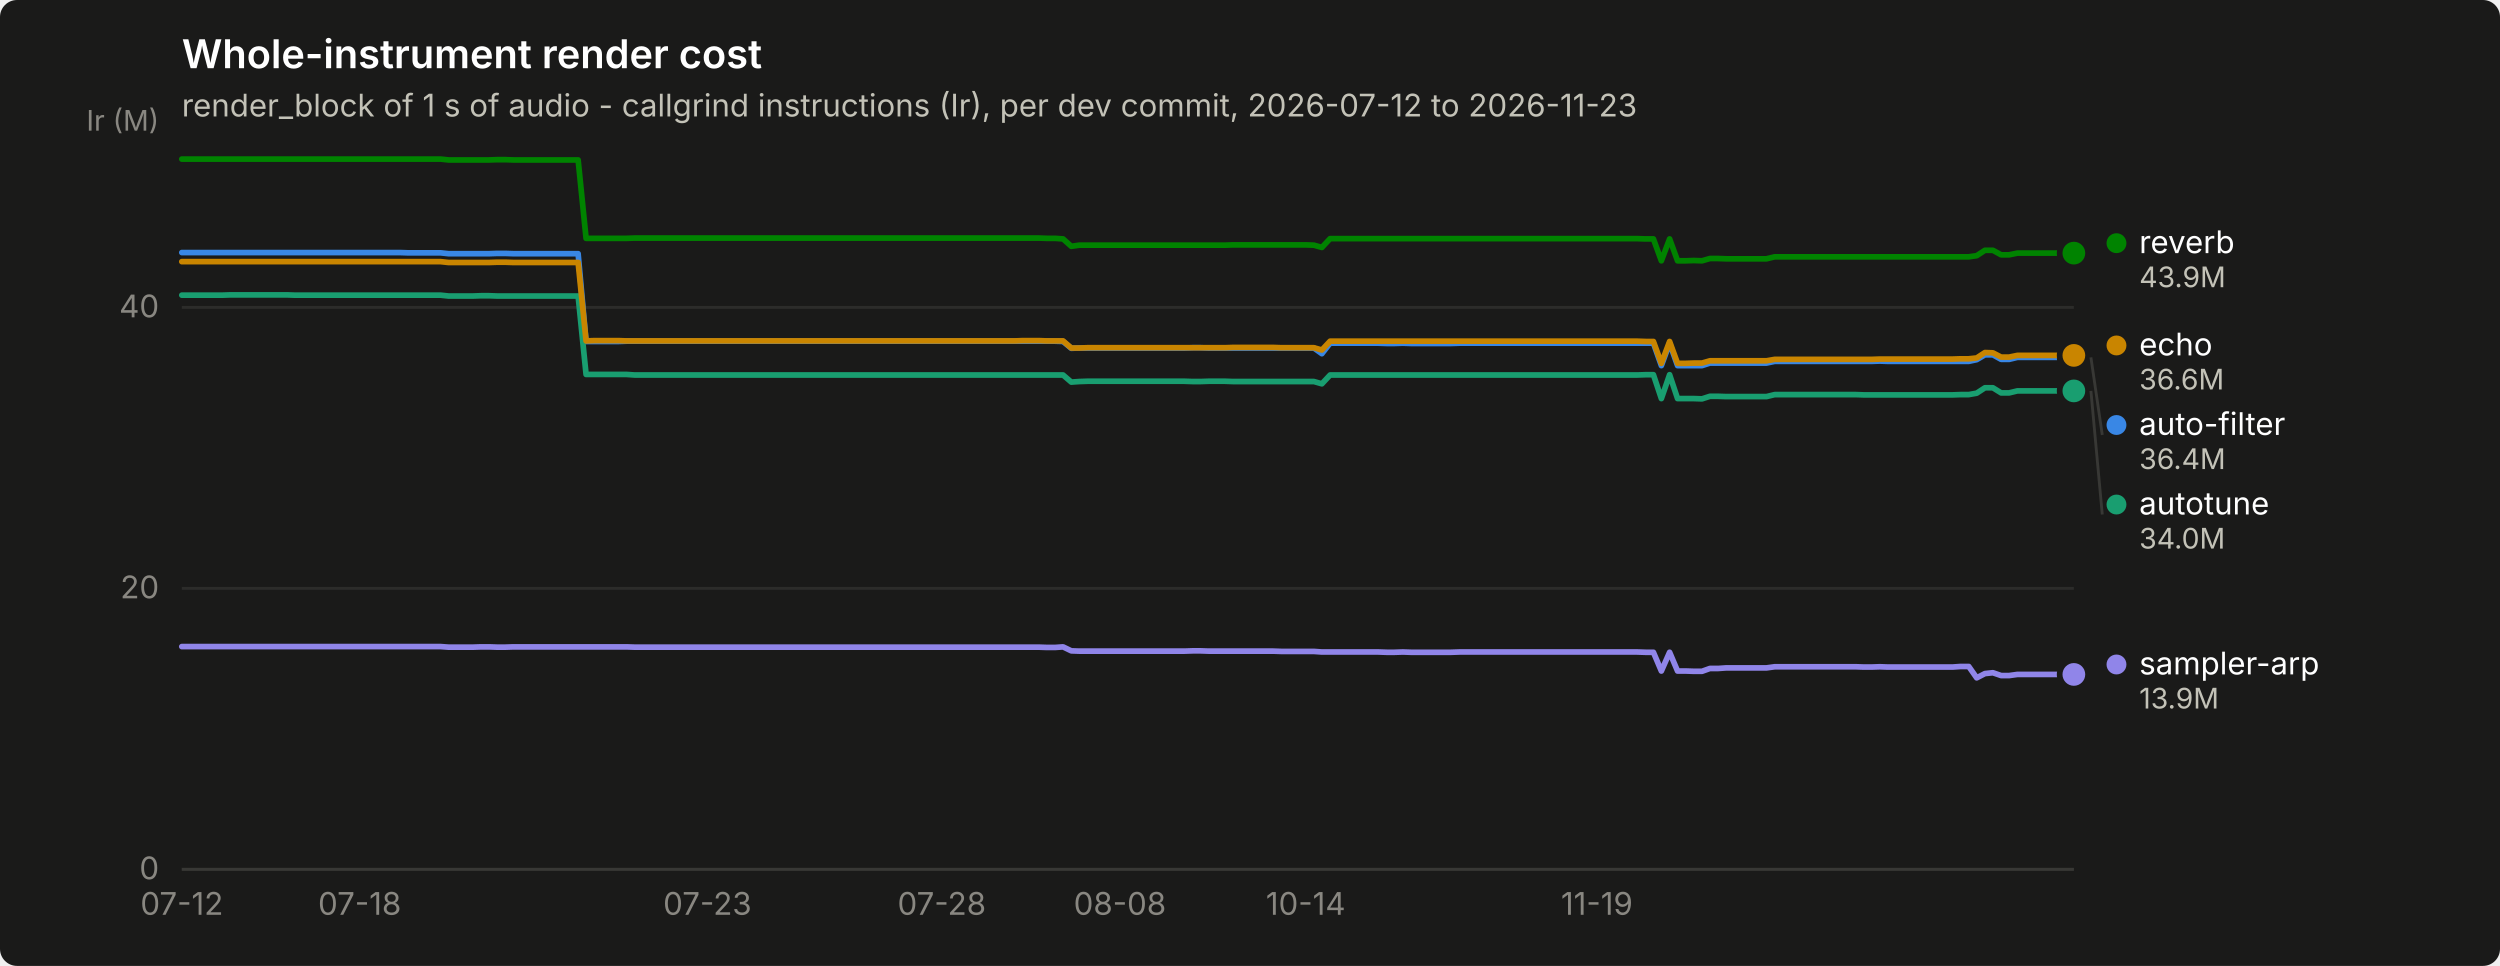
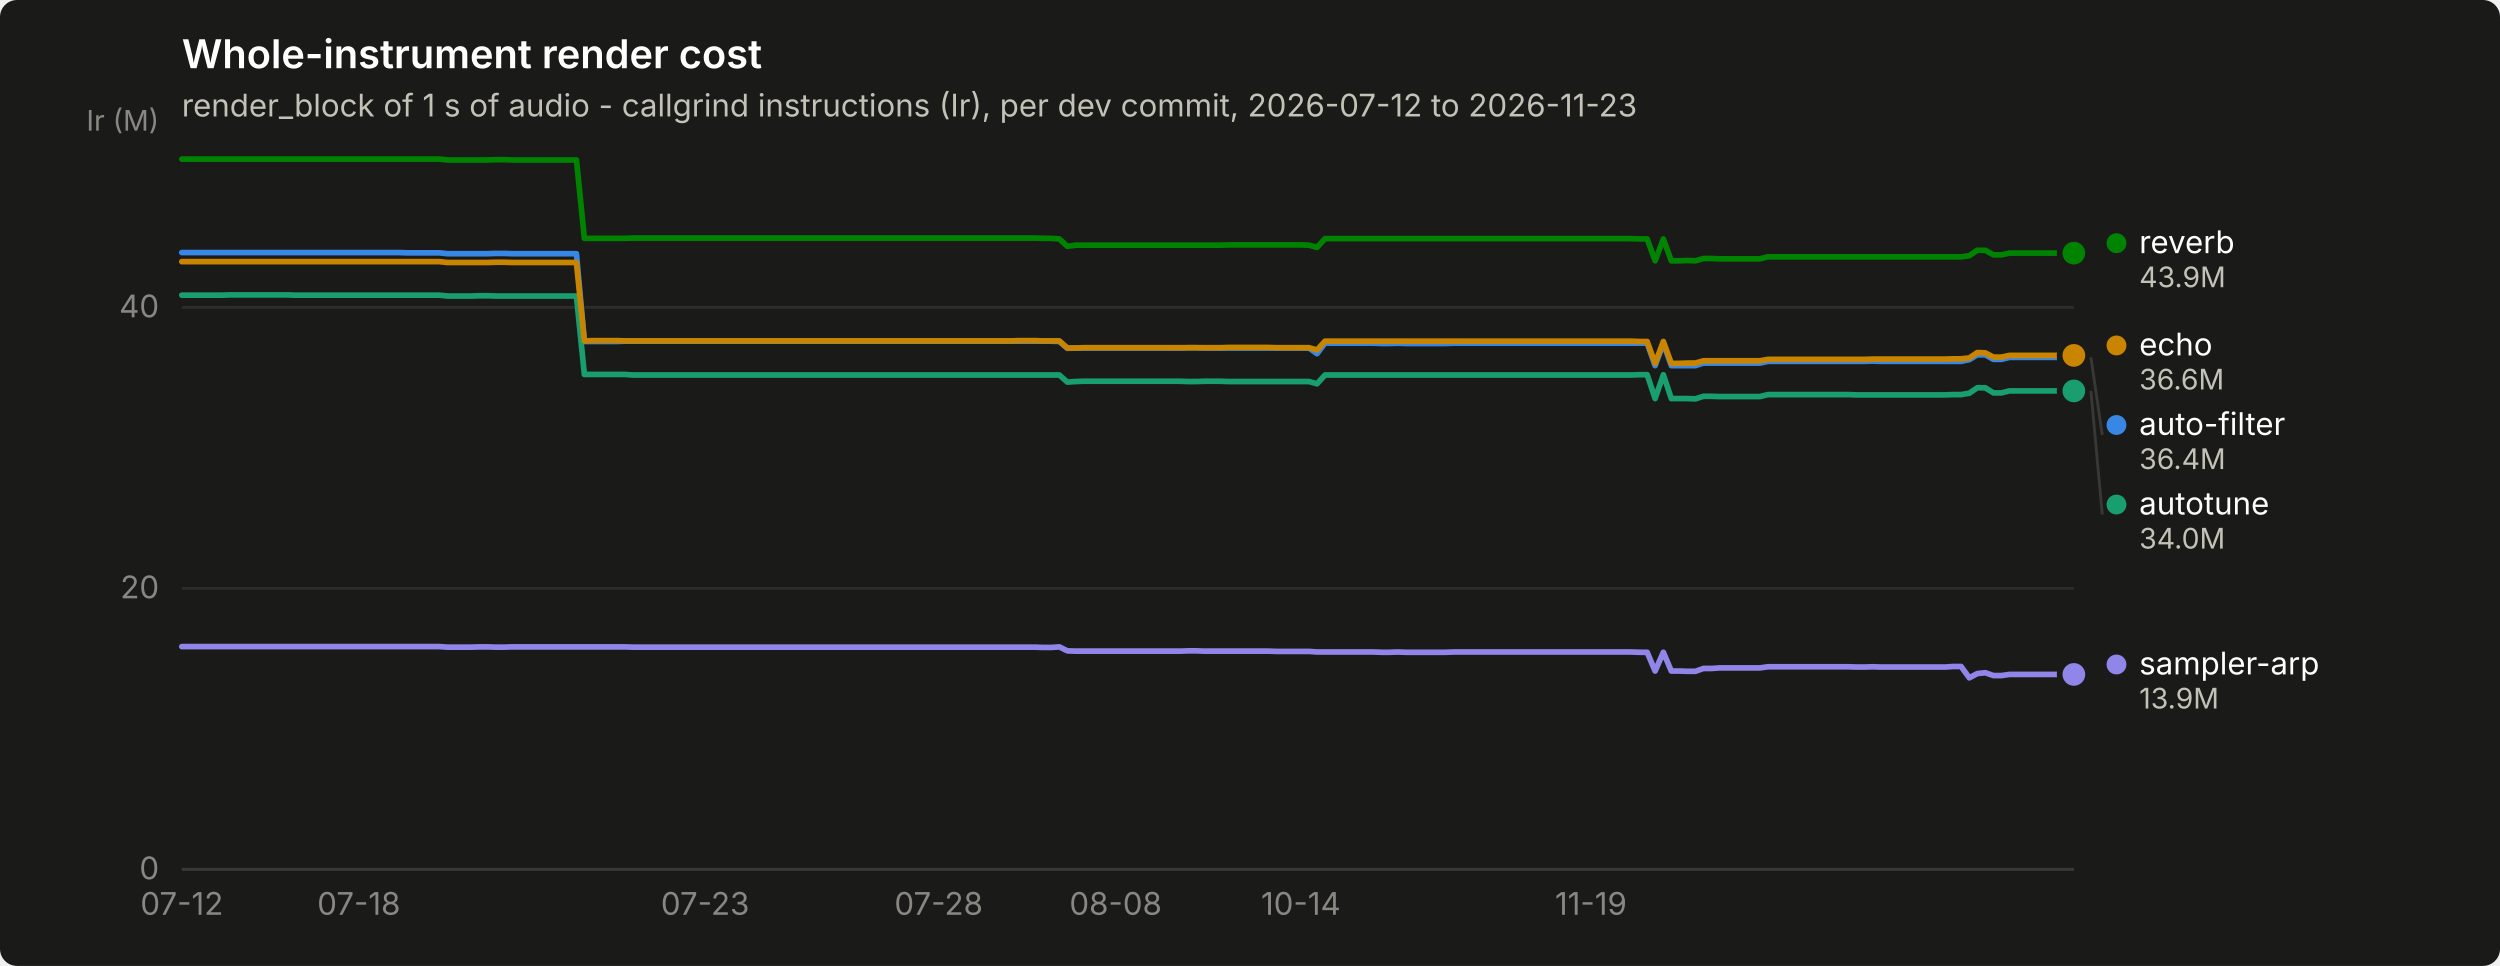
<svg xmlns="http://www.w3.org/2000/svg" width="880" height="340" viewBox="0 0 880 340" role="img" aria-label="Whole-instrument render cost">
  <rect width="880" height="340" rx="6" fill="#1a1a19" />
  <text x="64" y="24" font-family="system-ui, -apple-system, &quot;Segoe UI&quot;, sans-serif" font-size="14" font-weight="600" fill="#ffffff">Whole-instrument render cost</text>
  <text x="64" y="41" font-family="system-ui, -apple-system, &quot;Segoe UI&quot;, sans-serif" font-size="11" fill="#c3c2b7">render_block of 1 s of audio - callgrind instructions (Ir), per dev commit, 2026-07-12 to 2026-11-23</text>
  <line x1="64" y1="306.0" x2="730" y2="306.0" stroke="#2c2c2a" stroke-width="1" />
  <text x="56" y="309.5" text-anchor="end" font-family="system-ui, -apple-system, &quot;Segoe UI&quot;, sans-serif" font-size="11" style="font-variant-numeric: tabular-nums" fill="#898781">0</text>
  <line x1="64" y1="207.1" x2="730" y2="207.1" stroke="#2c2c2a" stroke-width="1" />
  <text x="56" y="210.6" text-anchor="end" font-family="system-ui, -apple-system, &quot;Segoe UI&quot;, sans-serif" font-size="11" style="font-variant-numeric: tabular-nums" fill="#898781">20</text>
  <line x1="64" y1="108.2" x2="730" y2="108.2" stroke="#2c2c2a" stroke-width="1" />
  <text x="56" y="111.7" text-anchor="end" font-family="system-ui, -apple-system, &quot;Segoe UI&quot;, sans-serif" font-size="11" style="font-variant-numeric: tabular-nums" fill="#898781">40</text>
  <text x="56" y="46" text-anchor="end" font-family="system-ui, -apple-system, &quot;Segoe UI&quot;, sans-serif" font-size="10" fill="#898781">Ir (M)</text>
  <line x1="64" y1="306" x2="730" y2="306" stroke="#383835" stroke-width="1" />
  <text x="64.0" y="322" text-anchor="middle" font-family="system-ui, -apple-system, &quot;Segoe UI&quot;, sans-serif" font-size="11" style="font-variant-numeric: tabular-nums" fill="#898781">07-12</text>
-   <text x="126.6" y="322" text-anchor="middle" font-family="system-ui, -apple-system, &quot;Segoe UI&quot;, sans-serif" font-size="11" style="font-variant-numeric: tabular-nums" fill="#898781">07-18</text>
-   <text x="249.0" y="322" text-anchor="middle" font-family="system-ui, -apple-system, &quot;Segoe UI&quot;, sans-serif" font-size="11" style="font-variant-numeric: tabular-nums" fill="#898781">07-23</text>
-   <text x="331.5" y="322" text-anchor="middle" font-family="system-ui, -apple-system, &quot;Segoe UI&quot;, sans-serif" font-size="11" style="font-variant-numeric: tabular-nums" fill="#898781">07-28</text>
-   <text x="394.2" y="322" text-anchor="middle" font-family="system-ui, -apple-system, &quot;Segoe UI&quot;, sans-serif" font-size="11" style="font-variant-numeric: tabular-nums" fill="#898781">08-08</text>
-   <text x="459.6" y="322" text-anchor="middle" font-family="system-ui, -apple-system, &quot;Segoe UI&quot;, sans-serif" font-size="11" style="font-variant-numeric: tabular-nums" fill="#898781">10-14</text>
-   <text x="562.1" y="322" text-anchor="middle" font-family="system-ui, -apple-system, &quot;Segoe UI&quot;, sans-serif" font-size="11" style="font-variant-numeric: tabular-nums" fill="#898781">11-19</text>
-   <path d="M64.0,88.9 L66.8,88.9 L69.7,88.9 L72.5,88.9 L75.4,88.9 L78.2,88.9 L81.1,88.9 L83.9,88.9 L86.8,88.9 L89.6,88.9 L92.5,88.9 L95.3,88.9 L98.2,88.9 L101.0,88.9 L103.8,88.9 L106.7,88.9 L109.5,88.9 L112.4,88.9 L115.2,88.9 L118.1,88.9 L120.9,88.9 L123.8,88.9 L126.6,88.9 L129.5,88.9 L132.3,88.9 L135.2,88.9 L138.0,88.9 L140.8,88.9 L143.7,89.0 L146.5,89.0 L149.4,89.0 L152.2,89.0 L155.1,89.0 L157.9,89.3 L160.8,89.3 L163.6,89.3 L166.5,89.3 L169.3,89.3 L172.2,89.3 L175.0,89.2 L177.8,89.2 L180.7,89.3 L183.5,89.3 L186.4,89.3 L189.2,89.3 L192.1,89.3 L194.9,89.3 L197.8,89.3 L200.6,89.3 L203.5,89.3 L206.3,120.2 L209.2,120.2 L212.0,120.2 L214.8,120.2 L217.7,120.2 L220.5,120.1 L223.4,120.1 L226.2,120.1 L229.1,120.1 L231.9,120.1 L234.8,120.1 L237.6,120.1 L240.5,120.1 L243.3,120.1 L246.2,120.1 L249.0,120.1 L251.8,120.1 L254.7,120.1 L257.5,120.1 L260.4,120.1 L263.2,120.1 L266.1,120.1 L268.9,120.1 L271.8,120.1 L274.6,120.1 L277.5,120.1 L280.3,120.1 L283.2,120.1 L286.0,120.1 L288.8,120.1 L291.7,120.1 L294.5,120.1 L297.4,120.1 L300.2,120.1 L303.1,120.1 L305.9,120.1 L308.8,120.1 L311.6,120.1 L314.5,120.1 L317.3,120.1 L320.2,120.1 L323.0,120.1 L325.8,120.1 L328.7,120.1 L331.5,120.1 L334.4,120.1 L337.2,120.1 L340.1,120.1 L342.9,120.1 L345.8,120.1 L348.6,120.1 L351.5,120.1 L354.3,120.1 L357.2,120.1 L360.0,120.1 L362.8,120.1 L365.7,120.1 L368.5,120.1 L371.4,120.1 L374.2,120.2 L377.1,122.6 L379.9,122.5 L382.8,122.5 L385.6,122.5 L388.5,122.5 L391.3,122.5 L394.2,122.5 L397.0,122.5 L399.8,122.5 L402.7,122.5 L405.5,122.5 L408.4,122.5 L411.2,122.5 L414.1,122.5 L416.9,122.5 L419.8,122.4 L422.6,122.4 L425.5,122.5 L428.3,122.5 L431.2,122.5 L434.0,122.5 L436.8,122.5 L439.7,122.5 L442.5,122.5 L445.4,122.5 L448.2,122.5 L451.1,122.5 L453.9,122.5 L456.8,122.5 L459.6,122.5 L462.5,122.5 L465.3,124.5 L468.2,120.8 L471.0,120.8 L473.8,120.8 L476.7,120.8 L479.5,120.8 L482.4,120.8 L485.2,120.8 L488.1,120.9 L490.9,120.9 L493.8,120.8 L496.6,120.9 L499.5,120.9 L502.3,120.9 L505.2,120.9 L508.0,120.9 L510.8,120.9 L513.7,120.8 L516.5,120.8 L519.4,120.8 L522.2,120.8 L525.1,120.8 L527.9,120.8 L530.8,120.8 L533.6,120.8 L536.5,120.8 L539.3,120.8 L542.2,120.8 L545.0,120.8 L547.8,120.8 L550.7,120.8 L553.5,120.8 L556.4,120.8 L559.2,120.8 L562.1,120.8 L564.9,120.8 L567.8,120.8 L570.6,120.8 L573.5,120.8 L576.3,120.8 L579.2,120.8 L582.0,120.8 L584.8,128.7 L587.7,120.8 L590.5,128.7 L593.4,128.7 L596.2,128.7 L599.1,128.7 L601.9,127.8 L604.8,127.8 L607.6,127.8 L610.5,127.8 L613.3,127.8 L616.2,127.8 L619.0,127.8 L621.8,127.8 L624.7,127.2 L627.5,127.2 L630.4,127.2 L633.2,127.2 L636.1,127.2 L638.9,127.2 L641.8,127.2 L644.6,127.2 L647.5,127.2 L650.3,127.2 L653.2,127.2 L656.0,127.2 L658.8,127.2 L661.7,127.1 L664.5,127.2 L667.4,127.2 L670.2,127.2 L673.1,127.2 L675.9,127.2 L678.8,127.2 L681.6,127.2 L684.5,127.2 L687.3,127.2 L690.2,127.2 L693.0,127.2 L695.8,126.6 L698.7,124.9 L701.5,124.9 L704.4,126.5 L707.2,126.5 L710.1,125.8 L712.9,125.8 L715.8,125.8 L718.6,125.8 L721.5,125.8 L724.3,125.8 L727.2,125.8 L730.0,125.8" fill="none" stroke="#3987e5" stroke-width="2" stroke-linejoin="round" stroke-linecap="round" />
+   <text x="126.3" y="322" text-anchor="middle" font-family="system-ui, -apple-system, &quot;Segoe UI&quot;, sans-serif" font-size="11" style="font-variant-numeric: tabular-nums" fill="#898781">07-18</text>
+   <text x="248.2" y="322" text-anchor="middle" font-family="system-ui, -apple-system, &quot;Segoe UI&quot;, sans-serif" font-size="11" style="font-variant-numeric: tabular-nums" fill="#898781">07-23</text>
+   <text x="330.4" y="322" text-anchor="middle" font-family="system-ui, -apple-system, &quot;Segoe UI&quot;, sans-serif" font-size="11" style="font-variant-numeric: tabular-nums" fill="#898781">07-28</text>
+   <text x="392.7" y="322" text-anchor="middle" font-family="system-ui, -apple-system, &quot;Segoe UI&quot;, sans-serif" font-size="11" style="font-variant-numeric: tabular-nums" fill="#898781">08-08</text>
+   <text x="457.9" y="322" text-anchor="middle" font-family="system-ui, -apple-system, &quot;Segoe UI&quot;, sans-serif" font-size="11" style="font-variant-numeric: tabular-nums" fill="#898781">10-14</text>
+   <text x="560.0" y="322" text-anchor="middle" font-family="system-ui, -apple-system, &quot;Segoe UI&quot;, sans-serif" font-size="11" style="font-variant-numeric: tabular-nums" fill="#898781">11-19</text>
+   <path d="M64.0,88.9 L66.8,88.9 L69.7,88.9 L72.5,88.9 L75.3,88.9 L78.2,88.9 L81.0,88.9 L83.8,88.9 L86.7,88.9 L89.5,88.9 L92.3,88.9 L95.2,88.9 L98.0,88.9 L100.8,88.9 L103.7,88.9 L106.5,88.9 L109.3,88.9 L112.2,88.9 L115.0,88.9 L117.8,88.9 L120.7,88.9 L123.5,88.9 L126.3,88.9 L129.2,88.9 L132.0,88.9 L134.9,88.9 L137.7,88.9 L140.5,88.9 L143.4,89.0 L146.2,89.0 L149.0,89.0 L151.9,89.0 L154.7,89.0 L157.5,89.3 L160.4,89.3 L163.2,89.3 L166.0,89.3 L168.9,89.3 L171.7,89.3 L174.5,89.2 L177.4,89.2 L180.2,89.3 L183.0,89.3 L185.9,89.3 L188.7,89.3 L191.5,89.3 L194.4,89.3 L197.2,89.3 L200.0,89.3 L202.9,89.3 L205.7,120.2 L208.5,120.2 L211.4,120.2 L214.2,120.2 L217.0,120.2 L219.9,120.1 L222.7,120.1 L225.5,120.1 L228.4,120.1 L231.2,120.1 L234.0,120.1 L236.9,120.1 L239.7,120.1 L242.5,120.1 L245.4,120.1 L248.2,120.1 L251.0,120.1 L253.9,120.1 L256.7,120.1 L259.5,120.1 L262.4,120.1 L265.2,120.1 L268.1,120.1 L270.9,120.1 L273.7,120.1 L276.6,120.1 L279.4,120.1 L282.2,120.1 L285.1,120.1 L287.9,120.1 L290.7,120.1 L293.6,120.1 L296.4,120.1 L299.2,120.1 L302.1,120.1 L304.9,120.1 L307.7,120.1 L310.6,120.1 L313.4,120.1 L316.2,120.1 L319.1,120.1 L321.9,120.1 L324.7,120.1 L327.6,120.1 L330.4,120.1 L333.2,120.1 L336.1,120.1 L338.9,120.1 L341.7,120.1 L344.6,120.1 L347.4,120.1 L350.2,120.1 L353.1,120.1 L355.9,120.1 L358.7,120.1 L361.6,120.1 L364.4,120.1 L367.2,120.1 L370.1,120.1 L372.9,120.2 L375.7,122.6 L378.6,122.5 L381.4,122.5 L384.2,122.5 L387.1,122.5 L389.9,122.5 L392.7,122.5 L395.6,122.5 L398.4,122.5 L401.3,122.5 L404.1,122.5 L406.9,122.5 L409.8,122.5 L412.6,122.5 L415.4,122.5 L418.3,122.4 L421.1,122.4 L423.9,122.5 L426.8,122.5 L429.6,122.5 L432.4,122.5 L435.3,122.5 L438.1,122.5 L440.9,122.5 L443.8,122.5 L446.6,122.5 L449.4,122.5 L452.3,122.5 L455.1,122.5 L457.9,122.5 L460.8,122.5 L463.6,124.5 L466.4,120.8 L469.3,120.8 L472.1,120.8 L474.9,120.8 L477.8,120.8 L480.6,120.8 L483.4,120.8 L486.3,120.9 L489.1,120.9 L491.9,120.8 L494.8,120.9 L497.6,120.9 L500.4,120.9 L503.3,120.9 L506.1,120.9 L508.9,120.9 L511.8,120.8 L514.6,120.8 L517.4,120.8 L520.3,120.8 L523.1,120.8 L525.9,120.8 L528.8,120.8 L531.6,120.8 L534.5,120.8 L537.3,120.8 L540.1,120.8 L543.0,120.8 L545.8,120.8 L548.6,120.8 L551.5,120.8 L554.3,120.8 L557.1,120.8 L560.0,120.8 L562.8,120.8 L565.6,120.8 L568.5,120.8 L571.3,120.8 L574.1,120.8 L577.0,120.8 L579.8,120.8 L582.6,128.7 L585.5,120.8 L588.3,128.7 L591.1,128.7 L594.0,128.7 L596.8,128.7 L599.6,127.8 L602.5,127.8 L605.3,127.8 L608.1,127.8 L611.0,127.8 L613.8,127.8 L616.6,127.8 L619.5,127.8 L622.3,127.2 L625.1,127.2 L628.0,127.2 L630.8,127.2 L633.6,127.2 L636.5,127.2 L639.3,127.2 L642.1,127.2 L645.0,127.2 L647.8,127.2 L650.6,127.2 L653.5,127.2 L656.3,127.2 L659.1,127.1 L662.0,127.2 L664.8,127.2 L667.7,127.2 L670.5,127.2 L673.3,127.2 L676.2,127.2 L679.0,127.2 L681.8,127.2 L684.7,127.2 L687.5,127.2 L690.3,127.2 L693.2,126.6 L696.0,124.9 L698.8,124.9 L701.7,126.5 L704.5,126.5 L707.3,125.8 L710.2,125.8 L713.0,125.8 L715.8,125.8 L718.7,125.8 L721.5,125.8 L724.3,125.8 L727.2,125.8 L730.0,125.8" fill="none" stroke="#3987e5" stroke-width="2" stroke-linejoin="round" stroke-linecap="round" />
  <circle cx="730.0" cy="125.8" r="6" fill="#1a1a19" />
  <circle cx="730.0" cy="125.8" r="4" fill="#3987e5" />
-   <path d="M64.0,103.9 L66.8,103.9 L69.7,103.9 L72.5,103.9 L75.4,103.9 L78.2,103.9 L81.1,103.8 L83.9,103.8 L86.8,103.8 L89.6,103.8 L92.5,103.8 L95.3,103.8 L98.2,103.8 L101.0,103.8 L103.8,103.9 L106.7,103.9 L109.5,103.9 L112.4,103.9 L115.2,103.9 L118.1,103.9 L120.9,103.9 L123.8,103.9 L126.6,103.9 L129.5,103.9 L132.3,103.9 L135.2,103.9 L138.0,103.9 L140.8,103.9 L143.7,103.9 L146.5,103.9 L149.4,103.9 L152.2,103.9 L155.1,103.9 L157.9,104.2 L160.8,104.2 L163.6,104.2 L166.5,104.2 L169.3,104.1 L172.2,104.1 L175.0,104.2 L177.8,104.2 L180.7,104.2 L183.5,104.2 L186.4,104.2 L189.2,104.2 L192.1,104.2 L194.9,104.2 L197.8,104.2 L200.6,104.2 L203.5,104.2 L206.3,131.8 L209.2,131.8 L212.0,131.8 L214.8,131.8 L217.7,131.8 L220.5,131.8 L223.4,132.0 L226.2,132.0 L229.1,132.0 L231.9,132.0 L234.8,132.0 L237.6,132.0 L240.5,132.0 L243.3,132.0 L246.2,132.0 L249.0,132.0 L251.8,132.0 L254.7,132.0 L257.5,132.0 L260.4,132.0 L263.2,132.0 L266.1,132.0 L268.9,132.0 L271.8,132.0 L274.6,132.0 L277.5,132.0 L280.3,132.0 L283.2,132.0 L286.0,132.0 L288.8,132.0 L291.7,132.0 L294.5,132.0 L297.4,132.0 L300.2,132.0 L303.1,132.0 L305.9,132.0 L308.8,132.0 L311.6,132.0 L314.5,132.0 L317.3,132.0 L320.2,132.0 L323.0,132.0 L325.8,132.0 L328.7,132.0 L331.5,132.0 L334.4,132.0 L337.2,132.0 L340.1,132.0 L342.9,132.0 L345.8,132.0 L348.6,132.0 L351.5,132.0 L354.3,132.0 L357.2,132.0 L360.0,132.0 L362.8,132.0 L365.7,132.0 L368.5,132.0 L371.4,132.0 L374.2,132.0 L377.1,134.5 L379.9,134.3 L382.8,134.2 L385.6,134.2 L388.5,134.2 L391.3,134.2 L394.2,134.2 L397.0,134.2 L399.8,134.2 L402.7,134.2 L405.5,134.2 L408.4,134.2 L411.2,134.2 L414.1,134.2 L416.9,134.2 L419.8,134.3 L422.6,134.3 L425.5,134.2 L428.3,134.2 L431.2,134.2 L434.0,134.3 L436.8,134.3 L439.7,134.3 L442.5,134.3 L445.4,134.3 L448.2,134.3 L451.1,134.3 L453.9,134.3 L456.8,134.3 L459.6,134.3 L462.5,134.3 L465.3,135.1 L468.2,132.0 L471.0,132.0 L473.8,132.0 L476.7,132.0 L479.5,132.0 L482.4,132.0 L485.2,132.0 L488.1,132.0 L490.9,132.0 L493.8,132.0 L496.6,132.0 L499.5,132.0 L502.3,132.0 L505.2,132.0 L508.0,132.0 L510.8,132.0 L513.7,132.0 L516.5,132.0 L519.4,132.0 L522.2,132.0 L525.1,132.0 L527.9,132.0 L530.8,132.0 L533.6,132.0 L536.5,132.0 L539.3,132.0 L542.2,132.0 L545.0,132.0 L547.8,132.0 L550.7,132.0 L553.5,132.0 L556.4,132.0 L559.2,132.0 L562.1,132.0 L564.9,132.0 L567.8,132.0 L570.6,132.0 L573.5,132.0 L576.3,132.0 L579.2,131.9 L582.0,131.9 L584.8,140.3 L587.7,131.9 L590.5,140.3 L593.4,140.3 L596.2,140.3 L599.1,140.4 L601.9,139.5 L604.8,139.5 L607.6,139.6 L610.5,139.6 L613.3,139.6 L616.2,139.6 L619.0,139.6 L621.8,139.6 L624.7,138.9 L627.5,138.9 L630.4,138.9 L633.2,138.9 L636.1,138.9 L638.9,138.9 L641.8,138.9 L644.6,138.9 L647.5,138.9 L650.3,138.9 L653.2,138.9 L656.0,139.0 L658.8,139.0 L661.7,139.0 L664.5,139.0 L667.4,139.0 L670.2,139.0 L673.1,139.0 L675.9,139.0 L678.8,139.0 L681.6,139.0 L684.5,139.0 L687.3,139.0 L690.2,138.9 L693.0,138.9 L695.8,138.4 L698.7,136.5 L701.5,136.5 L704.4,138.3 L707.2,138.3 L710.1,137.6 L712.9,137.6 L715.8,137.6 L718.6,137.6 L721.5,137.6 L724.3,137.6 L727.2,137.6 L730.0,137.6" fill="none" stroke="#199e70" stroke-width="2" stroke-linejoin="round" stroke-linecap="round" />
+   <path d="M64.0,103.9 L66.8,103.9 L69.7,103.9 L72.5,103.9 L75.3,103.9 L78.2,103.9 L81.0,103.8 L83.8,103.8 L86.7,103.8 L89.5,103.8 L92.3,103.8 L95.2,103.8 L98.0,103.8 L100.8,103.8 L103.7,103.9 L106.5,103.9 L109.3,103.9 L112.2,103.9 L115.0,103.9 L117.8,103.9 L120.7,103.9 L123.5,103.9 L126.3,103.9 L129.2,103.9 L132.0,103.9 L134.9,103.9 L137.7,103.9 L140.5,103.9 L143.4,103.9 L146.2,103.9 L149.0,103.9 L151.9,103.9 L154.7,103.9 L157.5,104.2 L160.4,104.2 L163.2,104.2 L166.0,104.2 L168.9,104.1 L171.7,104.1 L174.5,104.2 L177.4,104.2 L180.2,104.2 L183.0,104.2 L185.9,104.2 L188.7,104.2 L191.5,104.2 L194.4,104.2 L197.2,104.2 L200.0,104.2 L202.9,104.2 L205.7,131.8 L208.5,131.8 L211.4,131.8 L214.2,131.8 L217.0,131.8 L219.9,131.8 L222.7,132.0 L225.5,132.0 L228.4,132.0 L231.2,132.0 L234.0,132.0 L236.9,132.0 L239.7,132.0 L242.5,132.0 L245.4,132.0 L248.2,132.0 L251.0,132.0 L253.9,132.0 L256.7,132.0 L259.5,132.0 L262.4,132.0 L265.2,132.0 L268.1,132.0 L270.9,132.0 L273.7,132.0 L276.6,132.0 L279.4,132.0 L282.2,132.0 L285.1,132.0 L287.9,132.0 L290.7,132.0 L293.6,132.0 L296.4,132.0 L299.2,132.0 L302.1,132.0 L304.9,132.0 L307.7,132.0 L310.6,132.0 L313.4,132.0 L316.2,132.0 L319.1,132.0 L321.9,132.0 L324.7,132.0 L327.6,132.0 L330.4,132.0 L333.2,132.0 L336.1,132.0 L338.9,132.0 L341.7,132.0 L344.6,132.0 L347.4,132.0 L350.2,132.0 L353.1,132.0 L355.9,132.0 L358.7,132.0 L361.6,132.0 L364.4,132.0 L367.2,132.0 L370.1,132.0 L372.9,132.0 L375.7,134.5 L378.6,134.3 L381.4,134.2 L384.2,134.2 L387.1,134.2 L389.9,134.2 L392.7,134.2 L395.6,134.2 L398.4,134.2 L401.3,134.2 L404.1,134.2 L406.9,134.2 L409.8,134.2 L412.6,134.2 L415.4,134.2 L418.3,134.3 L421.1,134.3 L423.9,134.2 L426.8,134.2 L429.6,134.2 L432.4,134.3 L435.3,134.3 L438.1,134.3 L440.9,134.3 L443.8,134.3 L446.6,134.3 L449.4,134.3 L452.3,134.3 L455.1,134.3 L457.9,134.3 L460.8,134.3 L463.6,135.1 L466.4,132.0 L469.3,132.0 L472.1,132.0 L474.9,132.0 L477.8,132.0 L480.6,132.0 L483.4,132.0 L486.3,132.0 L489.1,132.0 L491.9,132.0 L494.8,132.0 L497.6,132.0 L500.4,132.0 L503.3,132.0 L506.1,132.0 L508.9,132.0 L511.8,132.0 L514.6,132.0 L517.4,132.0 L520.3,132.0 L523.1,132.0 L525.9,132.0 L528.8,132.0 L531.6,132.0 L534.5,132.0 L537.3,132.0 L540.1,132.0 L543.0,132.0 L545.8,132.0 L548.6,132.0 L551.5,132.0 L554.3,132.0 L557.1,132.0 L560.0,132.0 L562.8,132.0 L565.6,132.0 L568.5,132.0 L571.3,132.0 L574.1,132.0 L577.0,131.9 L579.8,131.9 L582.6,140.3 L585.5,131.9 L588.3,140.3 L591.1,140.3 L594.0,140.3 L596.8,140.4 L599.6,139.5 L602.5,139.5 L605.3,139.6 L608.1,139.6 L611.0,139.6 L613.8,139.6 L616.6,139.6 L619.5,139.6 L622.3,138.9 L625.1,138.9 L628.0,138.9 L630.8,138.9 L633.6,138.9 L636.5,138.9 L639.3,138.9 L642.1,138.9 L645.0,138.9 L647.8,138.9 L650.6,138.9 L653.5,139.0 L656.3,139.0 L659.1,139.0 L662.0,139.0 L664.8,139.0 L667.7,139.0 L670.5,139.0 L673.3,139.0 L676.2,139.0 L679.0,139.0 L681.8,139.0 L684.7,139.0 L687.5,138.9 L690.3,138.9 L693.2,138.4 L696.0,136.5 L698.8,136.5 L701.7,138.3 L704.5,138.3 L707.3,137.6 L710.2,137.6 L713.0,137.6 L715.8,137.6 L718.7,137.6 L721.5,137.6 L724.3,137.6 L727.2,137.6 L730.0,137.6" fill="none" stroke="#199e70" stroke-width="2" stroke-linejoin="round" stroke-linecap="round" />
  <circle cx="730.0" cy="137.6" r="6" fill="#1a1a19" />
  <circle cx="730.0" cy="137.6" r="4" fill="#199e70" />
-   <path d="M64.0,92.1 L66.8,92.1 L69.7,92.1 L72.5,92.1 L75.4,92.1 L78.2,92.1 L81.1,92.1 L83.9,92.1 L86.8,92.1 L89.6,92.1 L92.5,92.1 L95.3,92.1 L98.2,92.1 L101.0,92.1 L103.8,92.1 L106.7,92.1 L109.5,92.1 L112.4,92.1 L115.2,92.1 L118.1,92.1 L120.9,92.1 L123.8,92.1 L126.6,92.1 L129.5,92.1 L132.3,92.1 L135.2,92.1 L138.0,92.1 L140.8,92.1 L143.7,92.1 L146.5,92.1 L149.4,92.1 L152.2,92.1 L155.1,92.1 L157.9,92.4 L160.8,92.4 L163.6,92.4 L166.5,92.4 L169.3,92.4 L172.2,92.4 L175.0,92.3 L177.8,92.3 L180.7,92.4 L183.5,92.4 L186.4,92.4 L189.2,92.4 L192.1,92.4 L194.9,92.4 L197.8,92.4 L200.6,92.4 L203.5,92.4 L206.3,120.0 L209.2,119.9 L212.0,119.9 L214.8,119.9 L217.7,119.9 L220.5,120.0 L223.4,120.0 L226.2,120.0 L229.1,120.0 L231.9,120.0 L234.8,120.0 L237.6,120.0 L240.5,120.0 L243.3,120.0 L246.2,120.0 L249.0,120.0 L251.8,120.0 L254.7,120.0 L257.5,120.0 L260.4,120.0 L263.2,120.0 L266.1,120.0 L268.9,120.0 L271.8,120.0 L274.6,120.0 L277.5,120.0 L280.3,120.0 L283.2,120.0 L286.0,120.0 L288.8,120.0 L291.7,120.0 L294.5,120.0 L297.4,120.0 L300.2,120.0 L303.1,120.0 L305.9,120.0 L308.8,120.0 L311.6,120.0 L314.5,120.0 L317.3,120.0 L320.2,120.0 L323.0,120.0 L325.8,120.0 L328.7,120.0 L331.5,120.0 L334.4,120.0 L337.2,120.0 L340.1,120.0 L342.9,120.0 L345.8,120.0 L348.6,120.0 L351.5,120.0 L354.3,120.0 L357.2,120.0 L360.0,119.9 L362.8,119.9 L365.7,119.9 L368.5,120.0 L371.4,120.0 L374.2,120.0 L377.1,122.5 L379.9,122.5 L382.8,122.4 L385.6,122.4 L388.5,122.4 L391.3,122.4 L394.2,122.4 L397.0,122.4 L399.8,122.4 L402.7,122.4 L405.5,122.4 L408.4,122.4 L411.2,122.4 L414.1,122.4 L416.9,122.4 L419.8,122.4 L422.6,122.4 L425.5,122.4 L428.3,122.4 L431.2,122.4 L434.0,122.3 L436.8,122.3 L439.7,122.3 L442.5,122.3 L445.4,122.3 L448.2,122.3 L451.1,122.4 L453.9,122.4 L456.8,122.4 L459.6,122.4 L462.5,122.4 L465.3,123.2 L468.2,120.1 L471.0,120.1 L473.8,120.1 L476.7,120.1 L479.5,120.1 L482.4,120.1 L485.2,120.1 L488.1,120.1 L490.9,120.1 L493.8,120.1 L496.6,120.1 L499.5,120.1 L502.3,120.1 L505.2,120.1 L508.0,120.1 L510.8,120.1 L513.7,120.1 L516.5,120.1 L519.4,120.1 L522.2,120.1 L525.1,120.1 L527.9,120.1 L530.8,120.1 L533.6,120.1 L536.5,120.1 L539.3,120.1 L542.2,120.1 L545.0,120.1 L547.8,120.1 L550.7,120.1 L553.5,120.1 L556.4,120.1 L559.2,120.1 L562.1,120.1 L564.9,120.1 L567.8,120.1 L570.6,120.1 L573.5,120.1 L576.3,120.1 L579.2,120.2 L582.0,120.2 L584.8,127.9 L587.7,120.2 L590.5,127.9 L593.4,127.9 L596.2,127.8 L599.1,127.8 L601.9,127.0 L604.8,127.0 L607.6,127.0 L610.5,127.0 L613.3,127.0 L616.2,127.0 L619.0,127.0 L621.8,127.0 L624.7,126.5 L627.5,126.5 L630.4,126.5 L633.2,126.5 L636.1,126.5 L638.9,126.5 L641.8,126.5 L644.6,126.5 L647.5,126.5 L650.3,126.5 L653.2,126.5 L656.0,126.5 L658.8,126.5 L661.7,126.4 L664.5,126.4 L667.4,126.4 L670.2,126.4 L673.1,126.4 L675.9,126.4 L678.8,126.4 L681.6,126.4 L684.5,126.4 L687.3,126.4 L690.2,126.3 L693.0,126.3 L695.8,126.0 L698.7,124.1 L701.5,124.2 L704.4,125.7 L707.2,125.7 L710.1,125.1 L712.9,125.1 L715.8,125.1 L718.6,125.1 L721.5,125.1 L724.3,125.1 L727.2,125.1 L730.0,125.1" fill="none" stroke="#c98500" stroke-width="2" stroke-linejoin="round" stroke-linecap="round" />
+   <path d="M64.0,92.1 L66.8,92.1 L69.7,92.1 L72.5,92.1 L75.3,92.1 L78.2,92.1 L81.0,92.1 L83.8,92.1 L86.7,92.1 L89.5,92.1 L92.3,92.1 L95.2,92.1 L98.0,92.1 L100.8,92.1 L103.7,92.1 L106.5,92.1 L109.3,92.1 L112.2,92.1 L115.0,92.1 L117.8,92.1 L120.7,92.1 L123.5,92.1 L126.3,92.1 L129.2,92.1 L132.0,92.1 L134.9,92.1 L137.7,92.1 L140.5,92.1 L143.4,92.1 L146.2,92.1 L149.0,92.1 L151.9,92.1 L154.7,92.1 L157.5,92.4 L160.4,92.4 L163.2,92.4 L166.0,92.4 L168.9,92.4 L171.7,92.4 L174.5,92.3 L177.4,92.3 L180.2,92.4 L183.0,92.4 L185.9,92.4 L188.7,92.4 L191.5,92.4 L194.4,92.4 L197.2,92.4 L200.0,92.4 L202.9,92.4 L205.7,120.0 L208.5,119.9 L211.4,119.9 L214.2,119.9 L217.0,119.9 L219.9,120.0 L222.7,120.0 L225.5,120.0 L228.4,120.0 L231.2,120.0 L234.0,120.0 L236.9,120.0 L239.7,120.0 L242.5,120.0 L245.4,120.0 L248.2,120.0 L251.0,120.0 L253.9,120.0 L256.7,120.0 L259.5,120.0 L262.4,120.0 L265.2,120.0 L268.1,120.0 L270.9,120.0 L273.7,120.0 L276.6,120.0 L279.4,120.0 L282.2,120.0 L285.1,120.0 L287.9,120.0 L290.7,120.0 L293.6,120.0 L296.4,120.0 L299.2,120.0 L302.1,120.0 L304.9,120.0 L307.7,120.0 L310.6,120.0 L313.4,120.0 L316.2,120.0 L319.1,120.0 L321.9,120.0 L324.7,120.0 L327.6,120.0 L330.4,120.0 L333.2,120.0 L336.1,120.0 L338.9,120.0 L341.7,120.0 L344.6,120.0 L347.4,120.0 L350.2,120.0 L353.1,120.0 L355.9,120.0 L358.7,119.9 L361.6,119.9 L364.4,119.9 L367.2,120.0 L370.1,120.0 L372.9,120.0 L375.7,122.5 L378.6,122.5 L381.4,122.4 L384.2,122.4 L387.1,122.4 L389.9,122.4 L392.7,122.4 L395.6,122.4 L398.4,122.4 L401.3,122.4 L404.1,122.4 L406.9,122.4 L409.8,122.4 L412.6,122.4 L415.4,122.4 L418.3,122.4 L421.1,122.4 L423.9,122.4 L426.8,122.4 L429.6,122.4 L432.4,122.3 L435.3,122.3 L438.1,122.3 L440.9,122.3 L443.8,122.3 L446.6,122.3 L449.4,122.4 L452.3,122.4 L455.1,122.4 L457.9,122.4 L460.8,122.4 L463.6,123.2 L466.4,120.1 L469.3,120.1 L472.1,120.1 L474.9,120.1 L477.8,120.1 L480.6,120.1 L483.4,120.1 L486.3,120.1 L489.1,120.1 L491.9,120.1 L494.8,120.1 L497.6,120.1 L500.4,120.1 L503.3,120.1 L506.1,120.1 L508.9,120.1 L511.8,120.1 L514.6,120.1 L517.4,120.1 L520.3,120.1 L523.1,120.1 L525.9,120.1 L528.8,120.1 L531.6,120.1 L534.5,120.1 L537.3,120.1 L540.1,120.1 L543.0,120.1 L545.8,120.1 L548.6,120.1 L551.5,120.1 L554.3,120.1 L557.1,120.1 L560.0,120.1 L562.8,120.1 L565.6,120.1 L568.5,120.1 L571.3,120.1 L574.1,120.1 L577.0,120.2 L579.8,120.2 L582.6,127.9 L585.5,120.2 L588.3,127.9 L591.1,127.9 L594.0,127.8 L596.8,127.8 L599.6,127.0 L602.5,127.0 L605.3,127.0 L608.1,127.0 L611.0,127.0 L613.8,127.0 L616.6,127.0 L619.5,127.0 L622.3,126.5 L625.1,126.5 L628.0,126.5 L630.8,126.5 L633.6,126.5 L636.5,126.5 L639.3,126.5 L642.1,126.5 L645.0,126.5 L647.8,126.5 L650.6,126.5 L653.5,126.5 L656.3,126.5 L659.1,126.4 L662.0,126.4 L664.8,126.4 L667.7,126.4 L670.5,126.4 L673.3,126.4 L676.2,126.4 L679.0,126.4 L681.8,126.4 L684.7,126.4 L687.5,126.3 L690.3,126.3 L693.2,126.0 L696.0,124.1 L698.8,124.2 L701.7,125.7 L704.5,125.7 L707.3,125.1 L710.2,125.1 L713.0,125.1 L715.8,125.1 L718.7,125.1 L721.5,125.1 L724.3,125.1 L727.2,125.1 L730.0,125.1" fill="none" stroke="#c98500" stroke-width="2" stroke-linejoin="round" stroke-linecap="round" />
  <circle cx="730.0" cy="125.1" r="6" fill="#1a1a19" />
  <circle cx="730.0" cy="125.1" r="4" fill="#c98500" />
-   <path d="M64.0,56.0 L66.8,56.0 L69.7,56.0 L72.5,56.0 L75.4,56.0 L78.2,56.0 L81.1,56.0 L83.9,56.0 L86.8,56.0 L89.6,56.0 L92.5,56.0 L95.3,56.0 L98.2,56.0 L101.0,56.0 L103.8,56.0 L106.7,56.0 L109.5,56.0 L112.4,56.0 L115.2,56.0 L118.1,56.0 L120.9,56.0 L123.8,56.0 L126.6,56.0 L129.5,56.0 L132.3,56.0 L135.2,56.0 L138.0,56.0 L140.8,56.0 L143.7,56.0 L146.5,56.0 L149.4,56.0 L152.2,56.0 L155.1,56.0 L157.9,56.3 L160.8,56.3 L163.6,56.3 L166.5,56.3 L169.3,56.3 L172.2,56.3 L175.0,56.2 L177.8,56.2 L180.7,56.3 L183.5,56.3 L186.4,56.3 L189.2,56.3 L192.1,56.3 L194.9,56.3 L197.8,56.3 L200.6,56.3 L203.5,56.3 L206.3,83.9 L209.2,83.9 L212.0,83.9 L214.8,83.9 L217.7,83.9 L220.5,83.9 L223.4,83.8 L226.2,83.8 L229.1,83.8 L231.9,83.8 L234.8,83.8 L237.6,83.8 L240.5,83.8 L243.3,83.8 L246.2,83.8 L249.0,83.8 L251.8,83.8 L254.7,83.8 L257.5,83.8 L260.4,83.8 L263.2,83.8 L266.1,83.8 L268.9,83.8 L271.8,83.8 L274.6,83.8 L277.5,83.8 L280.3,83.8 L283.2,83.8 L286.0,83.8 L288.8,83.8 L291.7,83.8 L294.5,83.8 L297.4,83.8 L300.2,83.8 L303.1,83.8 L305.9,83.8 L308.8,83.8 L311.6,83.8 L314.5,83.8 L317.3,83.8 L320.2,83.8 L323.0,83.8 L325.8,83.8 L328.7,83.8 L331.5,83.8 L334.4,83.8 L337.2,83.8 L340.1,83.8 L342.9,83.8 L345.8,83.8 L348.6,83.8 L351.5,83.8 L354.3,83.8 L357.2,83.8 L360.0,83.8 L362.8,83.8 L365.7,83.8 L368.5,83.9 L371.4,83.9 L374.2,84.1 L377.1,86.7 L379.9,86.3 L382.8,86.3 L385.6,86.3 L388.5,86.3 L391.3,86.3 L394.2,86.3 L397.0,86.3 L399.8,86.3 L402.7,86.3 L405.5,86.3 L408.4,86.3 L411.2,86.3 L414.1,86.3 L416.9,86.3 L419.8,86.3 L422.6,86.3 L425.5,86.3 L428.3,86.3 L431.2,86.3 L434.0,86.2 L436.8,86.2 L439.7,86.2 L442.5,86.2 L445.4,86.2 L448.2,86.2 L451.1,86.2 L453.9,86.2 L456.8,86.2 L459.6,86.2 L462.5,86.3 L465.3,87.1 L468.2,84.0 L471.0,84.0 L473.8,84.0 L476.7,84.0 L479.5,84.0 L482.4,84.0 L485.2,84.0 L488.1,84.0 L490.9,84.0 L493.8,84.0 L496.6,84.0 L499.5,84.0 L502.3,84.0 L505.2,84.0 L508.0,84.0 L510.8,84.0 L513.7,84.0 L516.5,84.0 L519.4,84.0 L522.2,84.0 L525.1,84.0 L527.9,84.0 L530.8,84.0 L533.6,84.0 L536.5,84.0 L539.3,84.0 L542.2,84.0 L545.0,84.0 L547.8,84.0 L550.7,84.0 L553.5,84.0 L556.4,84.0 L559.2,84.0 L562.1,84.0 L564.9,84.0 L567.8,84.0 L570.6,84.0 L573.5,84.0 L576.3,84.0 L579.2,84.1 L582.0,84.1 L584.8,91.8 L587.7,84.1 L590.5,91.8 L593.4,91.8 L596.2,91.7 L599.1,91.8 L601.9,91.0 L604.8,91.0 L607.6,91.1 L610.5,91.1 L613.3,91.1 L616.2,91.1 L619.0,91.1 L621.8,91.1 L624.7,90.4 L627.5,90.4 L630.4,90.4 L633.2,90.4 L636.1,90.4 L638.9,90.4 L641.8,90.4 L644.6,90.4 L647.5,90.4 L650.3,90.4 L653.2,90.4 L656.0,90.4 L658.8,90.4 L661.7,90.4 L664.5,90.4 L667.4,90.4 L670.2,90.4 L673.1,90.4 L675.9,90.4 L678.8,90.4 L681.6,90.4 L684.5,90.4 L687.3,90.4 L690.2,90.4 L693.0,90.4 L695.8,90.0 L698.7,88.1 L701.5,88.1 L704.4,89.7 L707.2,89.7 L710.1,89.1 L712.9,89.1 L715.8,89.1 L718.6,89.1 L721.5,89.1 L724.3,89.1 L727.2,89.1 L730.0,89.1" fill="none" stroke="#008300" stroke-width="2" stroke-linejoin="round" stroke-linecap="round" />
+   <path d="M64.0,56.0 L66.8,56.0 L69.7,56.0 L72.5,56.0 L75.3,56.0 L78.2,56.0 L81.0,56.0 L83.8,56.0 L86.7,56.0 L89.5,56.0 L92.3,56.0 L95.2,56.0 L98.0,56.0 L100.8,56.0 L103.7,56.0 L106.5,56.0 L109.3,56.0 L112.2,56.0 L115.0,56.0 L117.8,56.0 L120.7,56.0 L123.5,56.0 L126.3,56.0 L129.2,56.0 L132.0,56.0 L134.9,56.0 L137.7,56.0 L140.5,56.0 L143.4,56.0 L146.2,56.0 L149.0,56.0 L151.9,56.0 L154.7,56.0 L157.5,56.3 L160.4,56.3 L163.2,56.3 L166.0,56.3 L168.9,56.3 L171.7,56.3 L174.5,56.2 L177.4,56.2 L180.2,56.3 L183.0,56.3 L185.9,56.3 L188.7,56.3 L191.5,56.3 L194.4,56.3 L197.2,56.3 L200.0,56.3 L202.9,56.3 L205.7,83.9 L208.5,83.9 L211.4,83.9 L214.2,83.9 L217.0,83.9 L219.9,83.9 L222.7,83.8 L225.5,83.8 L228.4,83.8 L231.2,83.8 L234.0,83.8 L236.9,83.8 L239.7,83.8 L242.5,83.8 L245.4,83.8 L248.2,83.8 L251.0,83.8 L253.9,83.8 L256.7,83.8 L259.5,83.8 L262.4,83.8 L265.2,83.8 L268.1,83.8 L270.9,83.8 L273.7,83.8 L276.6,83.8 L279.4,83.8 L282.2,83.8 L285.1,83.8 L287.9,83.8 L290.7,83.8 L293.6,83.8 L296.4,83.8 L299.2,83.8 L302.1,83.8 L304.9,83.8 L307.7,83.8 L310.6,83.8 L313.4,83.8 L316.2,83.8 L319.1,83.8 L321.9,83.8 L324.7,83.8 L327.6,83.8 L330.4,83.8 L333.2,83.8 L336.1,83.8 L338.9,83.8 L341.7,83.8 L344.6,83.8 L347.4,83.8 L350.2,83.8 L353.1,83.8 L355.9,83.8 L358.7,83.8 L361.6,83.8 L364.4,83.8 L367.2,83.9 L370.1,83.9 L372.9,84.1 L375.7,86.7 L378.6,86.3 L381.4,86.3 L384.2,86.3 L387.1,86.3 L389.9,86.3 L392.7,86.3 L395.6,86.3 L398.4,86.3 L401.3,86.3 L404.1,86.3 L406.9,86.3 L409.8,86.3 L412.6,86.3 L415.4,86.3 L418.3,86.3 L421.1,86.3 L423.9,86.3 L426.8,86.3 L429.6,86.3 L432.4,86.2 L435.3,86.2 L438.1,86.2 L440.9,86.2 L443.8,86.2 L446.6,86.2 L449.4,86.2 L452.3,86.2 L455.1,86.2 L457.9,86.2 L460.8,86.3 L463.6,87.1 L466.4,84.0 L469.3,84.0 L472.1,84.0 L474.9,84.0 L477.8,84.0 L480.6,84.0 L483.4,84.0 L486.3,84.0 L489.1,84.0 L491.9,84.0 L494.8,84.0 L497.6,84.0 L500.4,84.0 L503.3,84.0 L506.1,84.0 L508.9,84.0 L511.8,84.0 L514.6,84.0 L517.4,84.0 L520.3,84.0 L523.1,84.0 L525.9,84.0 L528.8,84.0 L531.6,84.0 L534.5,84.0 L537.3,84.0 L540.1,84.0 L543.0,84.0 L545.8,84.0 L548.6,84.0 L551.5,84.0 L554.3,84.0 L557.1,84.0 L560.0,84.0 L562.8,84.0 L565.6,84.0 L568.5,84.0 L571.3,84.0 L574.1,84.0 L577.0,84.1 L579.8,84.1 L582.6,91.8 L585.5,84.1 L588.3,91.8 L591.1,91.8 L594.0,91.7 L596.8,91.8 L599.6,91.0 L602.5,91.0 L605.3,91.1 L608.1,91.1 L611.0,91.1 L613.8,91.1 L616.6,91.1 L619.5,91.1 L622.3,90.4 L625.1,90.4 L628.0,90.4 L630.8,90.4 L633.6,90.4 L636.5,90.4 L639.3,90.4 L642.1,90.4 L645.0,90.4 L647.8,90.4 L650.6,90.4 L653.5,90.4 L656.3,90.4 L659.1,90.4 L662.0,90.4 L664.8,90.4 L667.7,90.4 L670.5,90.4 L673.3,90.4 L676.2,90.4 L679.0,90.4 L681.8,90.4 L684.7,90.4 L687.5,90.4 L690.3,90.4 L693.2,90.0 L696.0,88.1 L698.8,88.1 L701.7,89.7 L704.5,89.7 L707.3,89.1 L710.2,89.1 L713.0,89.1 L715.8,89.1 L718.7,89.1 L721.5,89.1 L724.3,89.1 L727.2,89.1 L730.0,89.1" fill="none" stroke="#008300" stroke-width="2" stroke-linejoin="round" stroke-linecap="round" />
  <circle cx="730.0" cy="89.1" r="6" fill="#1a1a19" />
  <circle cx="730.0" cy="89.1" r="4" fill="#008300" />
-   <path d="M64.0,227.6 L66.8,227.6 L69.7,227.6 L72.5,227.6 L75.4,227.6 L78.2,227.6 L81.1,227.6 L83.9,227.6 L86.8,227.6 L89.6,227.6 L92.5,227.6 L95.3,227.6 L98.2,227.6 L101.0,227.6 L103.8,227.6 L106.7,227.6 L109.5,227.6 L112.4,227.6 L115.2,227.6 L118.1,227.6 L120.9,227.6 L123.8,227.6 L126.6,227.6 L129.5,227.6 L132.3,227.6 L135.2,227.6 L138.0,227.6 L140.8,227.6 L143.7,227.6 L146.5,227.6 L149.4,227.6 L152.2,227.6 L155.1,227.6 L157.9,227.8 L160.8,227.8 L163.6,227.8 L166.5,227.8 L169.3,227.7 L172.2,227.7 L175.0,227.8 L177.8,227.8 L180.7,227.7 L183.5,227.7 L186.4,227.7 L189.2,227.7 L192.1,227.7 L194.9,227.7 L197.8,227.7 L200.6,227.7 L203.5,227.7 L206.3,227.7 L209.2,227.7 L212.0,227.7 L214.8,227.7 L217.7,227.7 L220.5,227.7 L223.4,227.8 L226.2,227.8 L229.1,227.8 L231.9,227.8 L234.8,227.8 L237.6,227.8 L240.5,227.8 L243.3,227.8 L246.2,227.8 L249.0,227.8 L251.8,227.8 L254.7,227.8 L257.5,227.8 L260.4,227.8 L263.2,227.8 L266.1,227.8 L268.9,227.8 L271.8,227.8 L274.6,227.8 L277.5,227.8 L280.3,227.8 L283.2,227.8 L286.0,227.8 L288.8,227.8 L291.7,227.8 L294.5,227.8 L297.4,227.8 L300.2,227.8 L303.1,227.8 L305.9,227.8 L308.8,227.8 L311.6,227.8 L314.5,227.8 L317.3,227.8 L320.2,227.8 L323.0,227.8 L325.8,227.8 L328.7,227.8 L331.5,227.8 L334.4,227.8 L337.2,227.8 L340.1,227.8 L342.9,227.8 L345.8,227.8 L348.6,227.8 L351.5,227.8 L354.3,227.8 L357.2,227.8 L360.0,227.8 L362.8,227.8 L365.7,227.8 L368.5,227.9 L371.4,227.9 L374.2,227.7 L377.1,229.1 L379.9,229.2 L382.8,229.2 L385.6,229.2 L388.5,229.2 L391.3,229.2 L394.2,229.2 L397.0,229.2 L399.8,229.2 L402.7,229.2 L405.5,229.2 L408.4,229.2 L411.2,229.2 L414.1,229.2 L416.9,229.2 L419.8,229.1 L422.6,229.1 L425.5,229.2 L428.3,229.2 L431.2,229.2 L434.0,229.2 L436.8,229.2 L439.7,229.2 L442.5,229.2 L445.4,229.2 L448.2,229.2 L451.1,229.3 L453.9,229.3 L456.8,229.3 L459.6,229.3 L462.5,229.3 L465.3,229.5 L468.2,229.5 L471.0,229.5 L473.8,229.5 L476.7,229.5 L479.5,229.5 L482.4,229.5 L485.2,229.5 L488.1,229.6 L490.9,229.6 L493.8,229.5 L496.6,229.6 L499.5,229.6 L502.3,229.6 L505.2,229.6 L508.0,229.6 L510.8,229.6 L513.7,229.5 L516.5,229.5 L519.4,229.5 L522.2,229.5 L525.1,229.5 L527.9,229.5 L530.8,229.5 L533.6,229.5 L536.5,229.5 L539.3,229.5 L542.2,229.5 L545.0,229.5 L547.8,229.5 L550.7,229.5 L553.5,229.5 L556.4,229.5 L559.2,229.5 L562.1,229.5 L564.9,229.5 L567.8,229.5 L570.6,229.5 L573.5,229.5 L576.3,229.5 L579.2,229.6 L582.0,229.6 L584.8,236.2 L587.7,229.6 L590.5,236.2 L593.4,236.2 L596.2,236.3 L599.1,236.3 L601.9,235.3 L604.8,235.3 L607.6,235.1 L610.5,235.1 L613.3,235.1 L616.2,235.1 L619.0,235.1 L621.8,235.1 L624.7,234.7 L627.5,234.7 L630.4,234.7 L633.2,234.7 L636.1,234.7 L638.9,234.7 L641.8,234.7 L644.6,234.7 L647.5,234.7 L650.3,234.7 L653.2,234.7 L656.0,234.8 L658.8,234.8 L661.7,234.7 L664.5,234.8 L667.4,234.8 L670.2,234.8 L673.1,234.8 L675.9,234.8 L678.8,234.8 L681.6,234.8 L684.5,234.8 L687.3,234.8 L690.2,234.6 L693.0,234.6 L695.8,238.6 L698.7,237.1 L701.5,236.8 L704.4,237.8 L707.2,237.8 L710.1,237.4 L712.9,237.4 L715.8,237.4 L718.6,237.4 L721.5,237.4 L724.3,237.4 L727.2,237.4 L730.0,237.4" fill="none" stroke="#9085e9" stroke-width="2" stroke-linejoin="round" stroke-linecap="round" />
+   <path d="M64.0,227.6 L66.8,227.6 L69.7,227.6 L72.5,227.6 L75.3,227.6 L78.2,227.6 L81.0,227.6 L83.8,227.6 L86.7,227.6 L89.5,227.6 L92.3,227.6 L95.2,227.6 L98.0,227.6 L100.8,227.6 L103.7,227.6 L106.5,227.6 L109.3,227.6 L112.2,227.6 L115.0,227.6 L117.8,227.6 L120.7,227.6 L123.5,227.6 L126.3,227.6 L129.2,227.6 L132.0,227.6 L134.9,227.6 L137.7,227.6 L140.5,227.6 L143.4,227.6 L146.2,227.6 L149.0,227.6 L151.9,227.6 L154.7,227.6 L157.5,227.8 L160.4,227.8 L163.2,227.8 L166.0,227.8 L168.9,227.7 L171.7,227.7 L174.5,227.8 L177.4,227.8 L180.2,227.7 L183.0,227.7 L185.9,227.7 L188.7,227.7 L191.5,227.7 L194.4,227.7 L197.2,227.7 L200.0,227.7 L202.9,227.7 L205.7,227.7 L208.5,227.7 L211.4,227.7 L214.2,227.7 L217.0,227.7 L219.9,227.7 L222.7,227.8 L225.5,227.8 L228.4,227.8 L231.2,227.8 L234.0,227.8 L236.9,227.8 L239.7,227.8 L242.5,227.8 L245.4,227.8 L248.2,227.8 L251.0,227.8 L253.9,227.8 L256.7,227.8 L259.5,227.8 L262.4,227.8 L265.2,227.8 L268.1,227.8 L270.9,227.8 L273.7,227.8 L276.6,227.8 L279.4,227.8 L282.2,227.8 L285.1,227.8 L287.9,227.8 L290.7,227.8 L293.6,227.8 L296.4,227.8 L299.2,227.8 L302.1,227.8 L304.9,227.8 L307.7,227.8 L310.6,227.8 L313.4,227.8 L316.2,227.8 L319.1,227.8 L321.9,227.8 L324.7,227.8 L327.6,227.8 L330.4,227.8 L333.2,227.8 L336.1,227.8 L338.9,227.8 L341.7,227.8 L344.6,227.8 L347.4,227.8 L350.2,227.8 L353.1,227.8 L355.9,227.8 L358.7,227.8 L361.6,227.8 L364.4,227.8 L367.2,227.9 L370.1,227.9 L372.9,227.7 L375.7,229.1 L378.6,229.2 L381.4,229.2 L384.2,229.2 L387.1,229.2 L389.9,229.2 L392.7,229.2 L395.6,229.2 L398.4,229.2 L401.3,229.2 L404.1,229.2 L406.9,229.2 L409.8,229.2 L412.6,229.2 L415.4,229.2 L418.3,229.1 L421.1,229.1 L423.9,229.2 L426.8,229.2 L429.6,229.2 L432.4,229.2 L435.3,229.2 L438.1,229.2 L440.9,229.2 L443.8,229.2 L446.6,229.2 L449.4,229.3 L452.3,229.3 L455.1,229.3 L457.9,229.3 L460.8,229.3 L463.6,229.5 L466.4,229.5 L469.3,229.5 L472.1,229.5 L474.9,229.5 L477.8,229.5 L480.6,229.5 L483.4,229.5 L486.3,229.6 L489.1,229.6 L491.9,229.5 L494.8,229.6 L497.6,229.6 L500.4,229.6 L503.3,229.6 L506.1,229.6 L508.9,229.6 L511.8,229.5 L514.6,229.5 L517.4,229.5 L520.3,229.5 L523.1,229.5 L525.9,229.5 L528.8,229.5 L531.6,229.5 L534.5,229.5 L537.3,229.5 L540.1,229.5 L543.0,229.5 L545.8,229.5 L548.6,229.5 L551.5,229.5 L554.3,229.5 L557.1,229.5 L560.0,229.5 L562.8,229.5 L565.6,229.5 L568.5,229.5 L571.3,229.5 L574.1,229.5 L577.0,229.6 L579.8,229.6 L582.6,236.2 L585.5,229.6 L588.3,236.2 L591.1,236.2 L594.0,236.3 L596.8,236.3 L599.6,235.3 L602.5,235.3 L605.3,235.1 L608.1,235.1 L611.0,235.1 L613.8,235.1 L616.6,235.1 L619.5,235.1 L622.3,234.7 L625.1,234.7 L628.0,234.7 L630.8,234.7 L633.6,234.7 L636.5,234.7 L639.3,234.7 L642.1,234.7 L645.0,234.7 L647.8,234.7 L650.6,234.7 L653.5,234.8 L656.3,234.8 L659.1,234.7 L662.0,234.8 L664.8,234.8 L667.7,234.8 L670.5,234.8 L673.3,234.8 L676.2,234.8 L679.0,234.8 L681.8,234.8 L684.7,234.8 L687.5,234.6 L690.3,234.6 L693.2,238.6 L696.0,237.1 L698.8,236.8 L701.7,237.8 L704.5,237.8 L707.3,237.4 L710.2,237.4 L713.0,237.4 L715.8,237.4 L718.7,237.4 L721.5,237.4 L724.3,237.4 L727.2,237.4 L730.0,237.4" fill="none" stroke="#9085e9" stroke-width="2" stroke-linejoin="round" stroke-linecap="round" />
  <circle cx="730.0" cy="237.4" r="6" fill="#1a1a19" />
  <circle cx="730.0" cy="237.4" r="4" fill="#9085e9" />
  <circle cx="745.0" cy="85.6" r="3.5" fill="#008300" />
  <text x="753.0" y="89.1" font-family="system-ui, -apple-system, &quot;Segoe UI&quot;, sans-serif" font-size="11" fill="#ffffff">reverb</text>
  <text x="753.0" y="101.1" font-family="system-ui, -apple-system, &quot;Segoe UI&quot;, sans-serif" font-size="10" style="font-variant-numeric: tabular-nums" fill="#c3c2b7">43.9M</text>
  <circle cx="745.0" cy="121.6" r="3.5" fill="#c98500" />
  <text x="753.0" y="125.1" font-family="system-ui, -apple-system, &quot;Segoe UI&quot;, sans-serif" font-size="11" fill="#ffffff">echo</text>
  <text x="753.0" y="137.1" font-family="system-ui, -apple-system, &quot;Segoe UI&quot;, sans-serif" font-size="10" style="font-variant-numeric: tabular-nums" fill="#c3c2b7">36.6M</text>
  <line x1="736.0" y1="125.8" x2="740.0" y2="153.1" stroke="#383835" stroke-width="1" />
  <circle cx="745.0" cy="149.6" r="3.5" fill="#3987e5" />
  <text x="753.0" y="153.1" font-family="system-ui, -apple-system, &quot;Segoe UI&quot;, sans-serif" font-size="11" fill="#ffffff">auto-filter</text>
  <text x="753.0" y="165.1" font-family="system-ui, -apple-system, &quot;Segoe UI&quot;, sans-serif" font-size="10" style="font-variant-numeric: tabular-nums" fill="#c3c2b7">36.4M</text>
  <line x1="736.0" y1="137.6" x2="740.0" y2="181.1" stroke="#383835" stroke-width="1" />
  <circle cx="745.0" cy="177.6" r="3.5" fill="#199e70" />
  <text x="753.0" y="181.1" font-family="system-ui, -apple-system, &quot;Segoe UI&quot;, sans-serif" font-size="11" fill="#ffffff">autotune</text>
  <text x="753.0" y="193.1" font-family="system-ui, -apple-system, &quot;Segoe UI&quot;, sans-serif" font-size="10" style="font-variant-numeric: tabular-nums" fill="#c3c2b7">34.0M</text>
  <circle cx="745.0" cy="233.9" r="3.5" fill="#9085e9" />
  <text x="753.0" y="237.4" font-family="system-ui, -apple-system, &quot;Segoe UI&quot;, sans-serif" font-size="11" fill="#ffffff">sampler-arp</text>
  <text x="753.0" y="249.4" font-family="system-ui, -apple-system, &quot;Segoe UI&quot;, sans-serif" font-size="10" style="font-variant-numeric: tabular-nums" fill="#c3c2b7">13.9M</text>
</svg>
